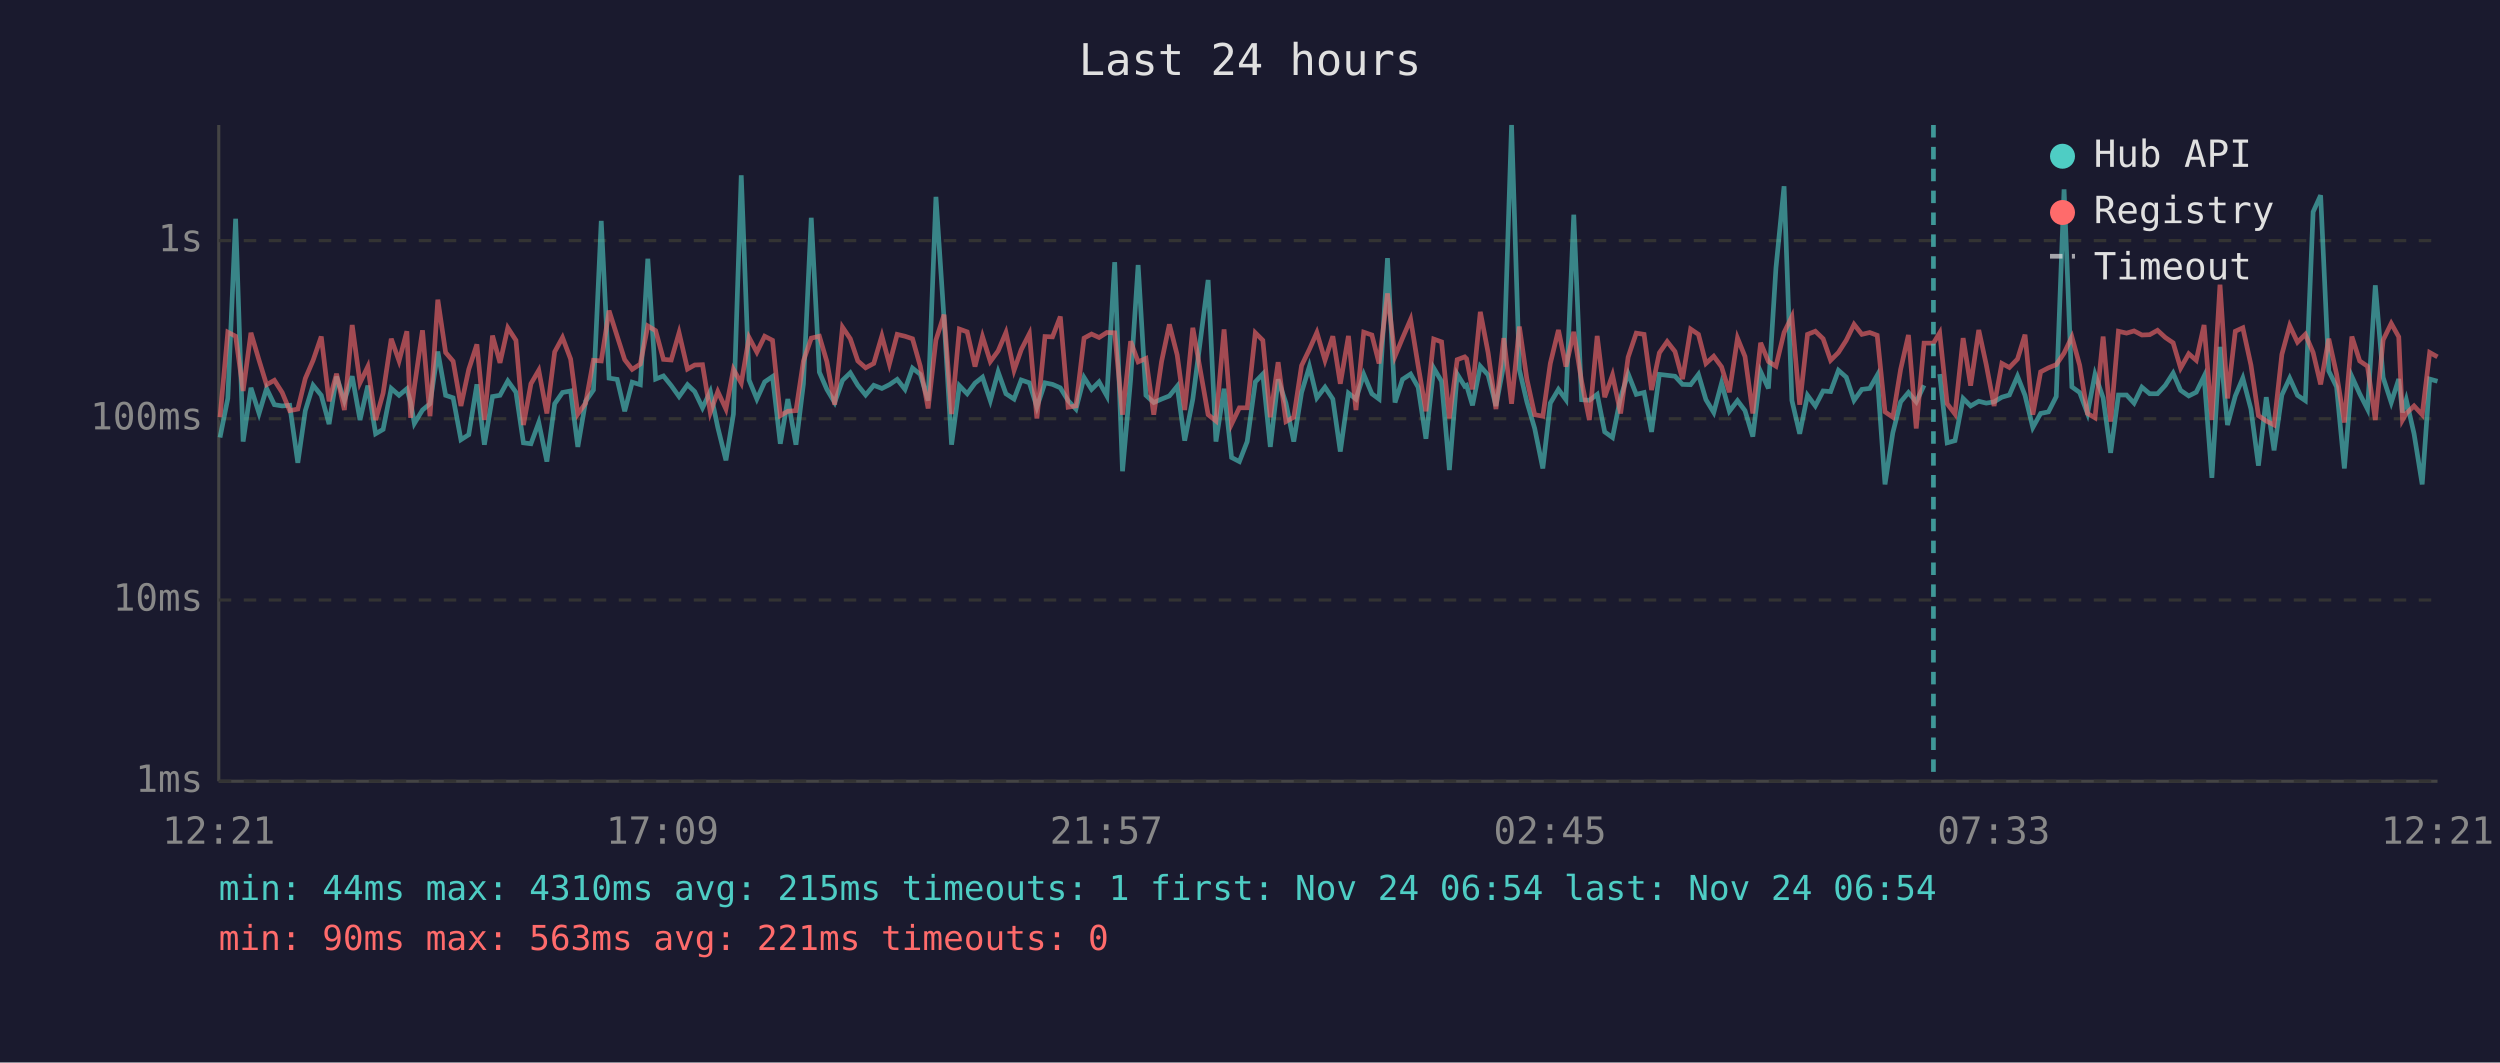
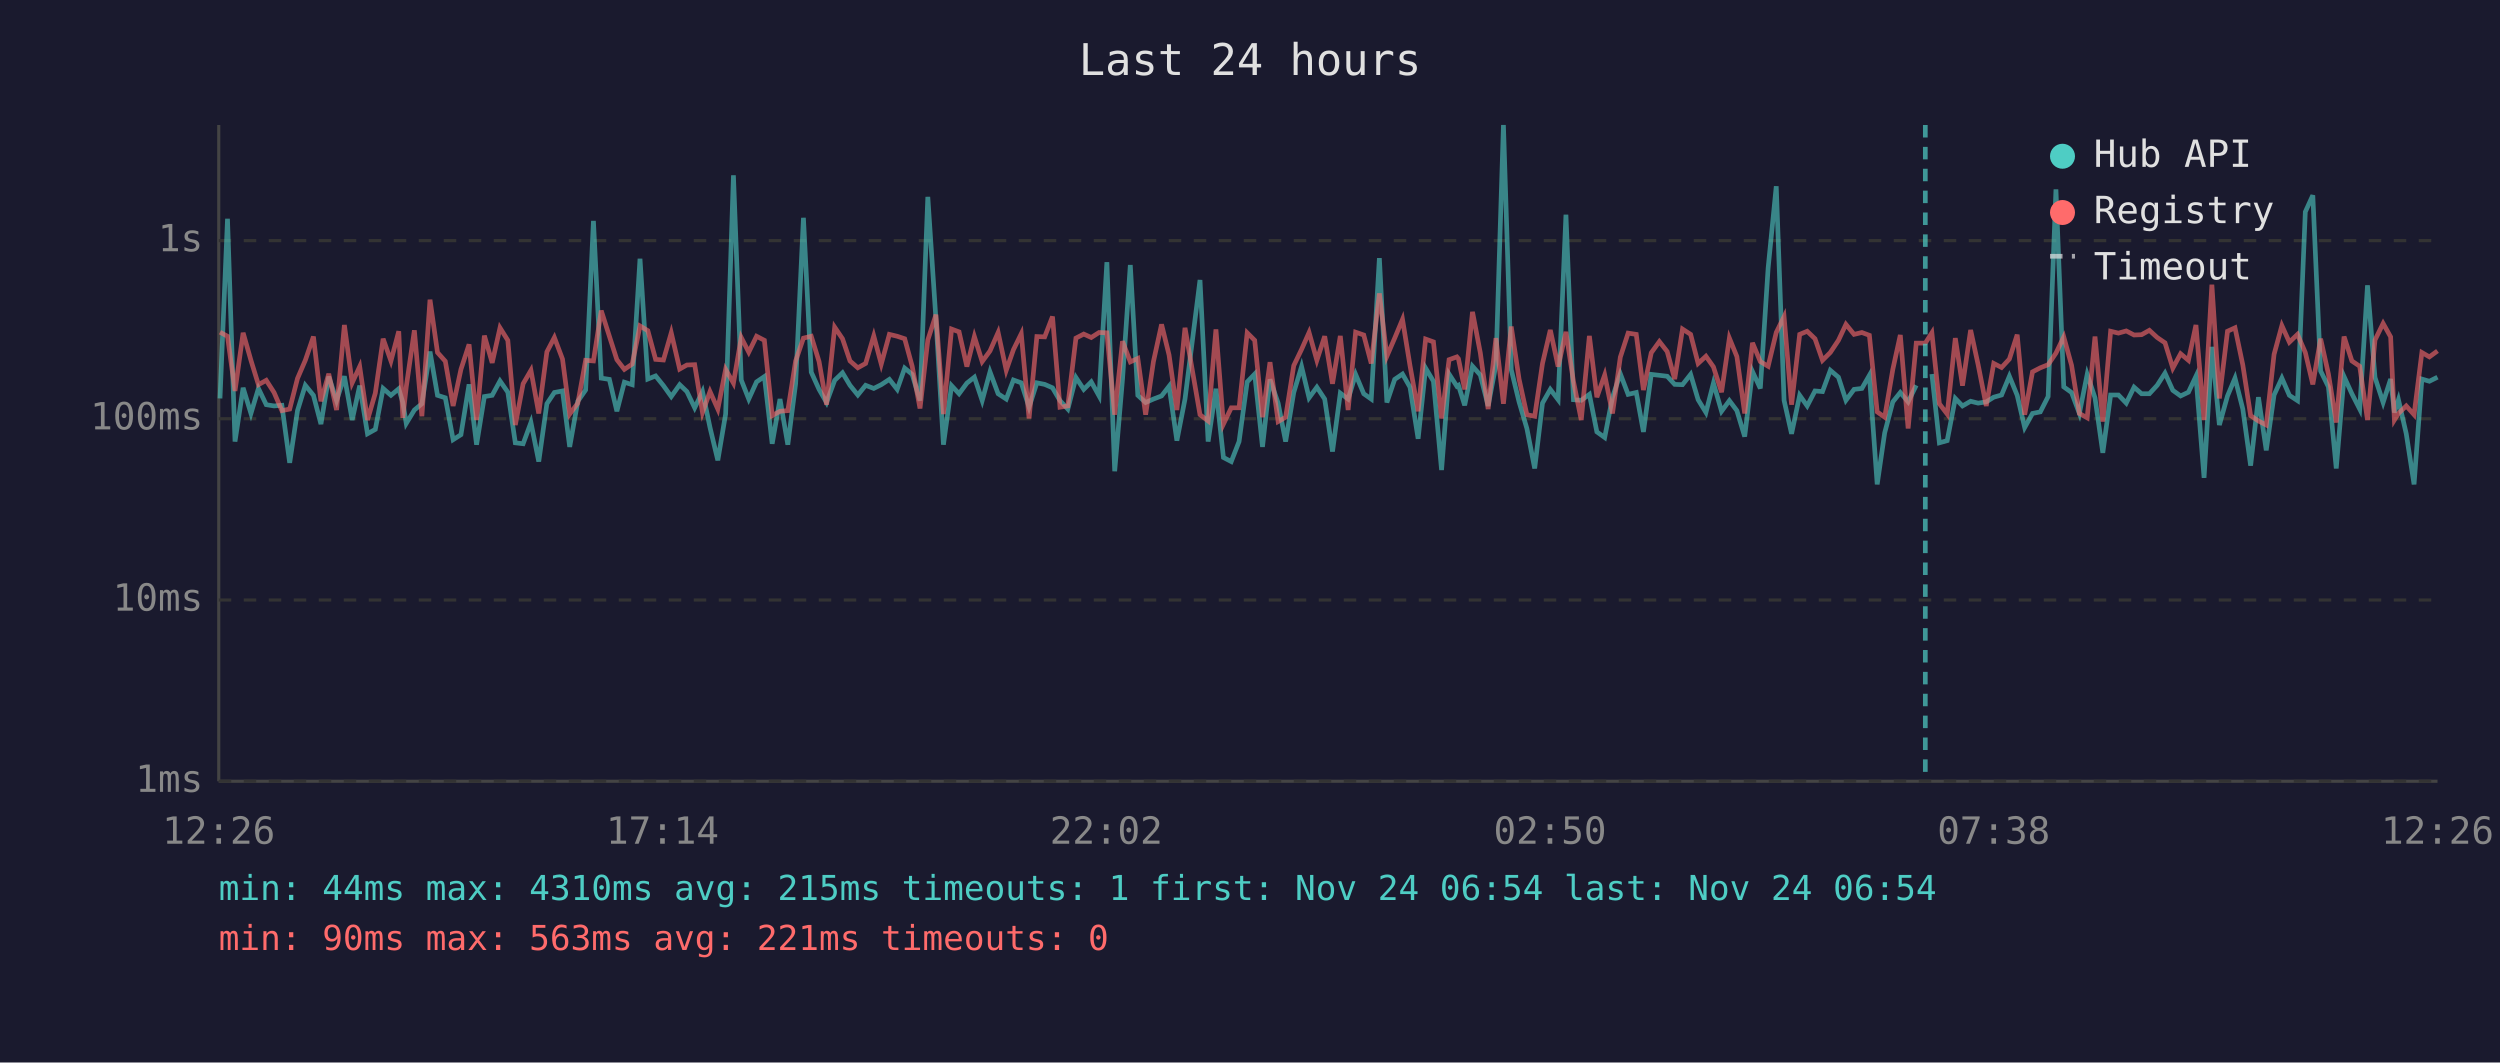
<svg xmlns="http://www.w3.org/2000/svg" viewBox="0 0 800 340" font-family="monospace" font-size="12">
  <rect width="800" height="340" fill="#1a1a2e" />
  <text x="400" y="24" fill="#e0e0e0" font-size="14" text-anchor="middle">Last 24 hours</text>
  <line x1="70" y1="40" x2="70" y2="250" stroke="#444" stroke-width="1" />
  <line x1="70" y1="250" x2="780" y2="250" stroke="#444" stroke-width="1" />
  <line x1="70" y1="250" x2="780" y2="250" stroke="#333" stroke-width="1" stroke-dasharray="4" />
  <text x="65" y="250" fill="#888" text-anchor="end" dominant-baseline="middle">1ms</text>
  <line x1="70" y1="192" x2="780" y2="192" stroke="#333" stroke-width="1" stroke-dasharray="4" />
  <text x="65" y="192" fill="#888" text-anchor="end" dominant-baseline="middle">10ms</text>
  <line x1="70" y1="134" x2="780" y2="134" stroke="#333" stroke-width="1" stroke-dasharray="4" />
  <text x="65" y="134" fill="#888" text-anchor="end" dominant-baseline="middle">100ms</text>
  <line x1="70" y1="77" x2="780" y2="77" stroke="#333" stroke-width="1" stroke-dasharray="4" />
  <text x="65" y="77" fill="#888" text-anchor="end" dominant-baseline="middle">1s</text>
-   <text x="70" y="270" fill="#888" text-anchor="middle">12:21</text>
-   <text x="212" y="270" fill="#888" text-anchor="middle">17:09</text>
-   <text x="354" y="270" fill="#888" text-anchor="middle">21:57</text>
-   <text x="496" y="270" fill="#888" text-anchor="middle">02:45</text>
-   <text x="638" y="270" fill="#888" text-anchor="middle">07:33</text>
-   <text x="780" y="270" fill="#888" text-anchor="middle">12:21</text>
-   <polyline points="70.4,140.0 72.9,127.5 75.4,70.0 77.8,141.3 80.3,124.1 82.9,132.3 85.3,124.3 87.8,129.5 90.3,129.9 92.7,129.7 95.3,148.1 97.7,131.4 100.2,123.3 102.8,126.5 105.3,135.7 107.7,120.5 110.2,128.2 112.7,120.4 115.2,134.4 117.7,123.4 120.2,138.8 122.6,137.4 125.2,124.3 127.7,126.5 130.2,124.4 131.4,128.8 132.6,135.5 135.2,131.2 137.6,129.2 140.1,112.5 142.6,126.5 145.0,127.3 147.5,140.7 150.0,139.1 152.6,123.0 155.0,142.3 157.6,126.9 160.0,126.5 162.5,121.9 165.1,125.5 167.5,141.7 169.9,142.0 172.4,135.2 175.0,147.7 177.5,129.2 180.0,125.6 182.6,125.1 184.9,143.0 187.4,128.4 189.9,124.8 192.4,70.7 194.9,121.0 197.5,121.4 199.9,131.6 202.3,122.3 204.9,123.1 207.3,82.8 209.8,121.3 212.3,120.3 214.8,123.4 217.3,126.9 220.0,123.1 222.3,125.3 224.8,130.5 227.3,125.3 229.7,136.8 232.3,147.3 234.7,132.5 237.2,56.1 239.7,121.6 242.2,127.7 244.7,122.2 247.2,120.5 249.7,142.0 252.1,127.7 254.7,142.3 257.1,122.8 259.6,69.7 262.2,119.1 264.6,124.6 267.1,128.8 269.6,121.7 272.1,119.3 274.5,123.3 277.0,126.4 279.6,123.3 282.2,124.3 284.6,123.1 287.1,121.4 289.6,124.6 292.0,117.8 294.5,119.8 297.0,128.2 299.5,63.0 302.1,102.2 304.5,142.3 307.0,123.4 309.5,126.0 312.0,122.6 314.4,120.7 316.9,128.2 319.4,119.0 321.9,126.0 324.5,127.7 326.8,121.6 329.4,122.5 331.8,130.3 334.4,122.5 336.8,123.0 339.3,124.1 341.8,128.2 344.3,130.9 346.9,120.8 349.3,124.6 351.7,122.2 354.2,126.7 356.7,83.9 359.2,150.8 361.8,121.4 364.2,84.8 366.7,126.5 369.2,128.8 371.7,127.7 374.2,126.7 376.7,123.6 379.1,141.0 381.7,127.7 386.6,89.6 389.1,141.3 391.7,124.4 394.1,146.4 396.6,147.7 399.1,141.3 401.7,122.2 404.1,119.7 406.5,143.0 409.0,121.4 411.5,129.0 414.0,141.3 416.5,125.6 419.0,117.3 421.4,127.3 424.0,123.9 426.5,127.7 428.9,144.5 431.5,125.8 433.9,127.7 436.4,119.8 439.0,126.0 441.3,127.7 444.0,82.6 446.4,128.8 448.8,121.4 451.4,119.7 453.8,123.9 456.3,140.4 458.8,117.8 461.3,122.0 463.8,150.4 466.3,119.7 468.7,123.6 469.3,123.3 471.2,129.7 473.7,117.2 476.2,120.0 478.7,129.9 481.2,116.7 483.7,40.0 486.2,118.3 488.6,128.6 491.1,137.1 493.7,149.9 496.1,129.0 498.7,124.6 501.1,127.9 503.6,68.7 506.1,127.9 508.6,128.1 511.1,126.2 513.5,138.2 516.0,140.0 518.6,127.1 521.0,119.6 523.6,126.2 526.1,125.6 528.5,138.2 531.0,119.8 533.5,120.1 536.0,120.4 538.4,123.0 541.0,123.1 543.5,119.8 545.9,127.9 548.4,132.0 550.9,122.6 553.4,131.6 556.0,128.2 558.4,131.4 560.9,139.7 563.4,118.9 565.9,124.3 568.3,85.8 570.9,59.6 573.4,128.1 575.9,138.8 578.4,126.5 580.9,129.9 583.4,125.1 585.8,125.3 588.3,118.5 590.8,120.7 593.3,128.1 595.8,124.6 598.3,124.3 600.7,120.1 603.2,155.0 605.7,138.5 608.2,128.6 610.7,125.6 613.2,128.6 615.7,123.3" fill="none" stroke="#4ecdc4" stroke-width="1.5" opacity="0.6" />
-   <polyline points="620.7,119.7 623.1,141.7 625.6,141.0 628.2,127.5 630.6,129.9 633.2,128.4 635.6,129.0 638.1,128.6 640.6,127.1 643.0,126.4 645.6,120.4 648.0,126.5 650.5,136.8 653.0,132.3 655.5,131.8 658.0,126.9 660.5,60.6 663.0,123.8 665.5,125.6 668.0,132.3 670.4,119.8 673.0,127.3 675.4,144.9 677.9,126.4 680.5,126.4 682.9,129.0 685.4,123.9 687.9,126.0 690.4,126.0 692.9,123.3 695.4,119.4 697.8,124.9 700.4,126.7 702.8,125.5 705.3,120.4 707.8,152.9 710.4,111.0 712.8,136.0 715.3,126.7 717.7,121.0 720.3,130.9 722.7,149.0 725.2,127.1 727.7,144.1 730.2,126.4 732.7,121.0 735.2,126.5 737.7,128.2 740.2,67.8 742.6,62.5 745.2,118.7 747.7,123.8 750.2,149.9 752.6,120.5 755.1,126.0 757.6,130.9 760.1,91.3 762.6,120.8 765.2,128.8 767.6,121.3 768.8,132.0 770.0,127.9 772.5,138.8 775.1,155.0 777.5,121.3 780.0,122.0" fill="none" stroke="#4ecdc4" stroke-width="1.5" opacity="0.6" />
-   <polyline points="70.4,133.5 72.9,106.3 75.4,107.6 77.8,125.1 80.3,106.5 82.9,115.3 85.3,123.1 87.8,121.7 90.3,125.6 92.7,131.4 95.3,130.9 97.7,121.1 100.2,115.3 102.8,107.7 105.3,128.4 107.7,119.6 110.2,131.2 112.7,104.0 115.2,122.5 117.7,117.3 120.2,134.4 122.6,125.8 125.2,108.4 127.7,115.5 130.2,106.0 131.4,133.7 132.6,123.8 135.2,105.7 137.6,133.2 140.1,95.9 142.6,112.8 145.0,115.6 147.5,129.9 150.0,118.2 152.6,110.2 155.0,134.4 157.6,107.4 160.0,116.1 162.5,104.9 165.1,108.9 167.5,136.0 169.9,122.8 172.4,118.5 175.0,132.3 177.5,112.6 180.0,108.0 182.6,114.9 184.9,132.5 187.4,129.0 189.9,115.3 192.4,115.5 194.9,99.4 197.5,107.6 199.9,115.1 202.3,118.2 204.9,116.5 207.3,104.3 209.8,105.8 212.3,115.0 214.8,115.2 217.3,106.5 220.0,118.1 222.3,116.8 224.8,116.7 227.3,132.0 229.7,125.3 232.3,130.9 234.7,118.2 237.2,122.6 239.7,108.0 242.2,112.7 244.7,107.6 247.2,108.9 249.7,133.0 252.1,131.6 254.7,131.4 257.1,115.5 259.6,108.2 262.2,107.6 264.6,115.7 267.1,129.5 269.6,104.7 272.1,108.4 274.5,115.5 277.0,117.7 279.6,116.3 282.2,107.5 284.6,116.5 287.1,107.0 289.6,107.6 292.0,108.4 294.5,117.2 297.0,130.7 299.5,108.8 302.1,100.7 304.5,132.5 307.0,105.3 309.5,106.2 312.0,117.3 314.4,107.7 316.9,115.7 319.4,112.3 321.9,106.4 324.5,118.5 326.8,111.9 329.4,106.8 331.8,133.9 334.4,107.7 336.8,107.8 339.3,101.3 341.8,130.3 344.3,129.9 346.9,108.2 349.3,106.9 351.7,108.0 354.2,106.4 356.7,106.5 359.2,132.7 361.8,109.2 364.2,115.8 366.7,114.7 369.2,132.7 371.7,115.7 374.2,103.8 376.7,113.6 379.1,131.2 381.7,104.9 386.6,132.7 389.1,134.7 391.7,105.4 394.1,135.7 396.6,130.5 399.1,130.5 401.7,106.5 404.1,108.9 406.5,133.5 409.0,115.9 411.5,134.9 414.0,133.5 416.5,117.0 419.0,111.8 421.4,106.4 424.0,115.3 426.5,107.6 428.9,122.8 431.5,107.5 433.9,131.2 436.4,106.3 439.0,107.2 441.3,116.3 444.0,93.9 446.4,114.0 448.8,108.2 451.4,102.2 453.8,117.0 456.3,131.6 458.8,108.5 461.3,109.4 463.8,133.9 466.3,115.1 468.7,114.2 469.3,114.8 471.2,124.6 473.7,99.8 476.2,112.9 478.7,130.9 481.2,108.2 483.7,129.2 486.2,104.5 488.6,121.3 491.1,132.7 493.7,133.2 496.1,116.3 498.7,105.6 501.1,117.3 503.6,106.2 506.1,122.0 508.6,134.4 511.1,107.5 513.5,127.1 516.0,120.0 518.6,132.3 521.0,114.3 523.6,106.6 526.1,107.0 528.5,124.8 531.0,112.9 533.5,109.3 536.0,112.5 538.4,121.3 541.0,105.3 543.5,107.0 545.9,116.3 548.4,114.0 550.9,117.4 553.4,125.5 556.0,108.2 558.4,114.1 560.9,132.3 563.4,109.7 565.9,115.7 568.3,117.2 570.9,106.4 573.4,101.3 575.9,129.5 578.4,107.0 580.9,106.0 583.4,108.4 585.8,115.3 588.3,112.8 590.8,108.9 593.3,103.8 595.8,107.0 598.3,106.4 600.7,107.3 603.2,131.8 605.7,133.5 608.2,118.2 610.7,107.2 613.2,137.1 615.7,109.8 618.7,109.8 620.7,106.5 623.1,129.2 625.6,132.5 628.2,108.2 630.6,123.4 633.2,105.6 635.6,116.7 638.1,129.9 640.6,116.3 643.0,117.6 645.6,114.9 648.0,107.1 650.5,132.7 653.0,119.0 655.5,117.7 658.0,116.7 660.5,113.0 663.0,107.8 665.5,116.9 668.0,132.3 670.4,133.7 673.0,107.7 675.4,134.9 677.9,106.0 680.5,106.6 682.9,105.9 685.4,107.2 687.9,107.1 690.4,105.7 692.9,108.0 695.4,109.7 697.8,117.8 700.4,113.2 702.8,115.3 705.3,104.0 707.8,134.4 710.4,91.1 712.8,127.5 715.3,106.0 717.7,104.9 720.3,116.8 722.7,133.0 725.2,134.7 727.7,136.0 730.2,113.4 732.7,104.2 735.2,109.5 737.7,107.0 740.2,112.8 742.6,123.0 745.2,108.4 747.7,119.7 750.2,135.2 752.6,107.7 755.1,115.5 757.6,117.2 760.1,134.4 762.6,108.8 765.2,103.5 767.6,107.8 768.8,134.4 770.0,132.3 772.5,129.9 775.1,132.7 777.5,112.8 780.0,114.2" fill="none" stroke="#ff6b6b" stroke-width="1.5" opacity="0.6" />
-   <line x1="618.7" y1="40" x2="618.7" y2="250" stroke="#4ecdc4" stroke-width="1.5" stroke-dasharray="4,3" opacity="0.7" />
+   <text x="70" y="270" fill="#888" text-anchor="middle">12:26</text>
+   <text x="212" y="270" fill="#888" text-anchor="middle">17:14</text>
+   <text x="354" y="270" fill="#888" text-anchor="middle">22:02</text>
+   <text x="496" y="270" fill="#888" text-anchor="middle">02:50</text>
+   <text x="638" y="270" fill="#888" text-anchor="middle">07:38</text>
+   <text x="780" y="270" fill="#888" text-anchor="middle">12:26</text>
+   <polyline points="70.4,127.5 72.8,70.0 75.2,141.3 77.8,124.1 80.3,132.3 82.7,124.3 85.2,129.5 87.7,129.9 90.2,129.7 92.7,148.1 95.2,131.4 97.7,123.3 100.3,126.5 102.7,135.7 105.2,120.5 107.7,128.2 110.2,120.4 112.7,134.4 115.1,123.4 117.6,138.8 120.1,137.4 122.6,124.3 125.1,126.5 127.6,124.4 128.9,128.8 130.0,135.5 132.6,131.2 135.0,129.2 137.6,112.5 140.0,126.5 142.5,127.3 145.0,140.7 147.5,139.1 150.1,123.0 152.5,142.3 155.0,126.9 157.5,126.5 160.0,121.9 162.5,125.5 164.9,141.7 167.4,142.0 169.9,135.2 172.4,147.7 175.0,129.2 177.4,125.6 180.0,125.1 182.3,143.0 184.9,128.4 187.4,124.8 189.9,70.7 192.4,121.0 195.0,121.4 197.4,131.6 199.8,122.3 202.3,123.1 204.8,82.8 207.3,121.3 209.8,120.3 212.3,123.4 214.8,126.9 217.5,123.1 219.8,125.3 222.3,130.5 224.8,125.3 227.2,136.8 229.7,147.3 232.2,132.5 234.7,56.1 237.2,121.6 239.6,127.7 242.1,122.2 244.6,120.5 247.1,142.0 249.6,127.7 252.1,142.3 254.6,122.8 257.1,69.7 259.6,119.1 262.1,124.6 264.5,128.8 267.1,121.7 269.6,119.3 272.0,123.3 274.5,126.4 277.0,123.3 279.6,124.3 282.0,123.1 284.6,121.4 287.1,124.6 289.5,117.8 291.9,119.8 294.4,128.2 296.9,63.0 299.5,102.2 301.9,142.3 304.5,123.4 306.9,126.0 309.4,122.6 311.8,120.7 314.3,128.2 316.8,119.0 319.4,126.0 322.0,127.7 324.3,121.6 326.8,122.5 329.3,130.3 331.8,122.5 334.3,123.0 336.8,124.1 339.2,128.2 341.7,130.9 344.3,120.8 346.8,124.6 349.2,122.2 351.7,126.7 354.2,83.9 356.7,150.8 359.2,121.4 361.7,84.8 364.1,126.5 366.6,128.8 369.1,127.7 371.7,126.7 374.1,123.6 376.6,141.0 379.2,127.7 384.0,89.6 386.6,141.3 389.1,124.4 391.5,146.4 394.0,147.7 396.5,141.3 399.1,122.2 401.5,119.7 404.0,143.0 406.4,121.4 409.0,129.0 411.4,141.3 414.0,125.6 416.5,117.3 418.9,127.3 421.4,123.9 423.9,127.7 426.4,144.5 428.9,125.8 431.4,127.7 433.8,119.8 436.4,126.0 438.8,127.7 441.4,82.6 443.8,128.8 446.3,121.4 448.8,119.7 451.2,123.9 453.8,140.4 456.2,117.8 458.7,122.0 461.3,150.4 463.7,119.7 466.2,123.6 466.7,123.3 468.7,129.7 471.2,117.2 473.7,120.0 476.2,129.9 478.7,116.7 481.1,40.0 483.6,118.3 486.1,128.6 488.6,137.1 491.1,149.9 493.6,129.0 496.1,124.6 498.6,127.9 501.1,68.7 503.5,127.9 506.0,128.1 508.6,126.2 511.0,138.2 513.5,140.0 516.0,127.1 518.5,119.6 521.0,126.2 523.6,125.6 525.9,138.2 528.4,119.8 531.0,120.1 533.5,120.4 535.9,123.0 538.4,123.1 541.0,119.8 543.4,127.9 545.9,132.0 548.3,122.6 550.9,131.6 553.4,128.2 555.8,131.4 558.3,139.7 560.8,118.9 563.3,124.3 565.8,85.8 568.4,59.6 570.9,128.1 573.3,138.8 575.9,126.5 578.3,129.9 580.8,125.1 583.2,125.3 585.7,118.5 588.3,120.7 590.7,128.1 593.3,124.6 595.8,124.3 598.2,120.1 600.7,155.0 603.1,138.5 605.7,128.6 608.1,125.6 610.6,128.6 613.2,123.3" fill="none" stroke="#4ecdc4" stroke-width="1.5" opacity="0.6" />
+   <polyline points="618.2,119.7 620.6,141.7 623.1,141.0 625.7,127.5 628.0,129.9 630.6,128.4 633.0,129.0 635.6,128.6 638.0,127.1 640.5,126.4 643.0,120.4 645.5,126.5 647.9,136.8 650.4,132.3 652.9,131.8 655.4,126.9 657.9,60.6 660.4,123.8 662.9,125.6 665.4,132.3 667.9,119.8 670.4,127.3 672.9,144.9 675.4,126.4 677.9,126.4 680.4,129.0 682.9,123.9 685.3,126.0 687.8,126.0 690.3,123.3 692.8,119.4 695.3,124.9 697.8,126.7 700.3,125.5 702.7,120.4 705.3,152.9 707.8,111.0 710.2,136.0 712.8,126.7 715.2,121.0 717.7,130.9 720.2,149.0 722.7,127.1 725.2,144.1 727.7,126.4 730.2,121.0 732.6,126.5 735.2,128.2 737.7,67.8 740.1,62.5 742.6,118.7 745.1,123.8 747.6,149.9 750.1,120.5 752.6,126.0 755.1,130.9 757.6,91.3 760.0,120.8 762.6,128.8 765.0,121.3 766.2,132.0 767.5,127.9 770.0,138.8 772.5,155.0 775.0,121.3 777.4,122.0 780.0,120.7" fill="none" stroke="#4ecdc4" stroke-width="1.5" opacity="0.6" />
+   <polyline points="70.4,106.3 72.8,107.6 75.2,125.1 77.8,106.5 80.3,115.3 82.7,123.1 85.2,121.7 87.7,125.6 90.2,131.4 92.7,130.9 95.2,121.1 97.7,115.3 100.3,107.7 102.7,128.4 105.2,119.6 107.7,131.2 110.2,104.0 112.7,122.5 115.1,117.3 117.6,134.4 120.1,125.8 122.6,108.4 125.1,115.5 127.6,106.0 128.9,133.7 130.0,123.8 132.6,105.7 135.0,133.2 137.6,95.9 140.0,112.8 142.5,115.6 145.0,129.9 147.5,118.2 150.1,110.2 152.5,134.4 155.0,107.4 157.5,116.1 160.0,104.9 162.5,108.9 164.9,136.0 167.4,122.8 169.9,118.5 172.4,132.3 175.0,112.6 177.4,108.0 180.0,114.9 182.3,132.5 184.9,129.0 187.4,115.3 189.9,115.5 192.4,99.4 195.0,107.6 197.4,115.1 199.8,118.2 202.3,116.5 204.8,104.3 207.3,105.8 209.8,115.0 212.3,115.2 214.8,106.5 217.5,118.1 219.8,116.8 222.3,116.7 224.8,132.0 227.2,125.3 229.7,130.9 232.2,118.2 234.7,122.6 237.2,108.0 239.6,112.7 242.1,107.6 244.6,108.9 247.1,133.0 249.6,131.6 252.1,131.4 254.6,115.5 257.1,108.2 259.6,107.6 262.1,115.7 264.5,129.5 267.1,104.7 269.6,108.4 272.0,115.5 274.5,117.7 277.0,116.3 279.6,107.5 282.0,116.5 284.6,107.0 287.1,107.6 289.5,108.4 291.9,117.2 294.4,130.7 296.9,108.8 299.5,100.7 301.9,132.5 304.5,105.3 306.9,106.2 309.4,117.3 311.8,107.7 314.3,115.7 316.8,112.3 319.4,106.4 322.0,118.5 324.3,111.9 326.8,106.8 329.3,133.9 331.8,107.7 334.3,107.8 336.8,101.3 339.2,130.3 341.7,129.9 344.3,108.2 346.8,106.9 349.2,108.0 351.7,106.4 354.2,106.5 356.7,132.7 359.2,109.2 361.7,115.8 364.1,114.7 366.6,132.7 369.1,115.7 371.7,103.8 374.1,113.6 376.6,131.2 379.2,104.9 384.0,132.7 386.6,134.7 389.1,105.4 391.5,135.7 394.0,130.5 396.5,130.5 399.1,106.5 401.5,108.9 404.0,133.5 406.4,115.9 409.0,134.9 411.4,133.5 414.0,117.0 416.5,111.8 418.9,106.4 421.4,115.3 423.9,107.6 426.4,122.8 428.9,107.5 431.4,131.2 433.8,106.3 436.4,107.2 438.8,116.3 441.4,93.9 443.8,114.0 446.3,108.2 448.8,102.2 451.2,117.0 453.8,131.6 456.2,108.5 458.7,109.4 461.3,133.9 463.7,115.1 466.2,114.2 466.7,114.8 468.7,124.6 471.2,99.8 473.7,112.9 476.2,130.9 478.7,108.2 481.1,129.2 483.6,104.5 486.1,121.3 488.6,132.7 491.1,133.2 493.6,116.3 496.1,105.6 498.6,117.3 501.1,106.2 503.5,122.0 506.0,134.4 508.6,107.5 511.0,127.1 513.5,120.0 516.0,132.3 518.5,114.3 521.0,106.6 523.6,107.0 525.9,124.8 528.4,112.9 531.0,109.3 533.5,112.5 535.9,121.3 538.4,105.3 541.0,107.0 543.4,116.3 545.9,114.0 548.3,117.4 550.9,125.5 553.4,108.2 555.8,114.1 558.3,132.3 560.8,109.7 563.3,115.7 565.8,117.2 568.4,106.4 570.9,101.3 573.3,129.5 575.9,107.0 578.3,106.0 580.8,108.4 583.2,115.3 585.7,112.8 588.3,108.9 590.7,103.8 593.3,107.0 595.8,106.4 598.2,107.3 600.7,131.8 603.1,133.5 605.7,118.2 608.1,107.2 610.6,137.1 613.2,109.8 616.1,109.8 618.2,106.5 620.6,129.2 623.1,132.5 625.7,108.2 628.0,123.4 630.6,105.6 633.0,116.7 635.6,129.9 638.0,116.3 640.5,117.6 643.0,114.9 645.5,107.1 647.9,132.7 650.4,119.0 652.9,117.7 655.4,116.7 657.9,113.0 660.4,107.8 662.9,116.9 665.4,132.3 667.9,133.7 670.4,107.7 672.9,134.9 675.4,106.0 677.9,106.6 680.4,105.9 682.9,107.2 685.3,107.1 687.8,105.7 690.3,108.0 692.8,109.7 695.3,117.8 697.8,113.2 700.3,115.3 702.7,104.0 705.3,134.4 707.8,91.1 710.2,127.5 712.8,106.0 715.2,104.9 717.7,116.8 720.2,133.0 722.7,134.7 725.2,136.0 727.7,113.4 730.2,104.2 732.6,109.5 735.2,107.0 737.7,112.8 740.1,123.0 742.6,108.4 745.1,119.7 747.6,135.2 750.1,107.7 752.6,115.5 755.1,117.2 757.6,134.4 760.0,108.8 762.6,103.5 765.0,107.8 766.2,134.4 767.5,132.3 770.0,129.9 772.5,132.7 775.0,112.8 777.4,114.2 780.0,112.3" fill="none" stroke="#ff6b6b" stroke-width="1.5" opacity="0.6" />
+   <line x1="616.1" y1="40" x2="616.1" y2="250" stroke="#4ecdc4" stroke-width="1.5" stroke-dasharray="4,3" opacity="0.7" />
  <circle cx="660" cy="50" r="4" fill="#4ecdc4" />
  <text x="670" y="50" fill="#e0e0e0" dominant-baseline="middle">Hub API</text>
  <circle cx="660" cy="68" r="4" fill="#ff6b6b" />
  <text x="670" y="68" fill="#e0e0e0" dominant-baseline="middle">Registry</text>
  <line x1="656" y1="82" x2="664" y2="82" stroke="#e0e0e0" stroke-width="1.5" stroke-dasharray="4,3" opacity="0.7" />
  <text x="670" y="86" fill="#e0e0e0" dominant-baseline="middle">Timeout</text>
  <text x="70" y="288" fill="#4ecdc4" font-size="11">min: 44ms  max: 4310ms  avg: 215ms  timeouts: 1  first: Nov 24 06:54  last: Nov 24 06:54</text>
  <text x="70" y="304" fill="#ff6b6b" font-size="11">min: 90ms  max: 563ms  avg: 221ms  timeouts: 0</text>
</svg>
